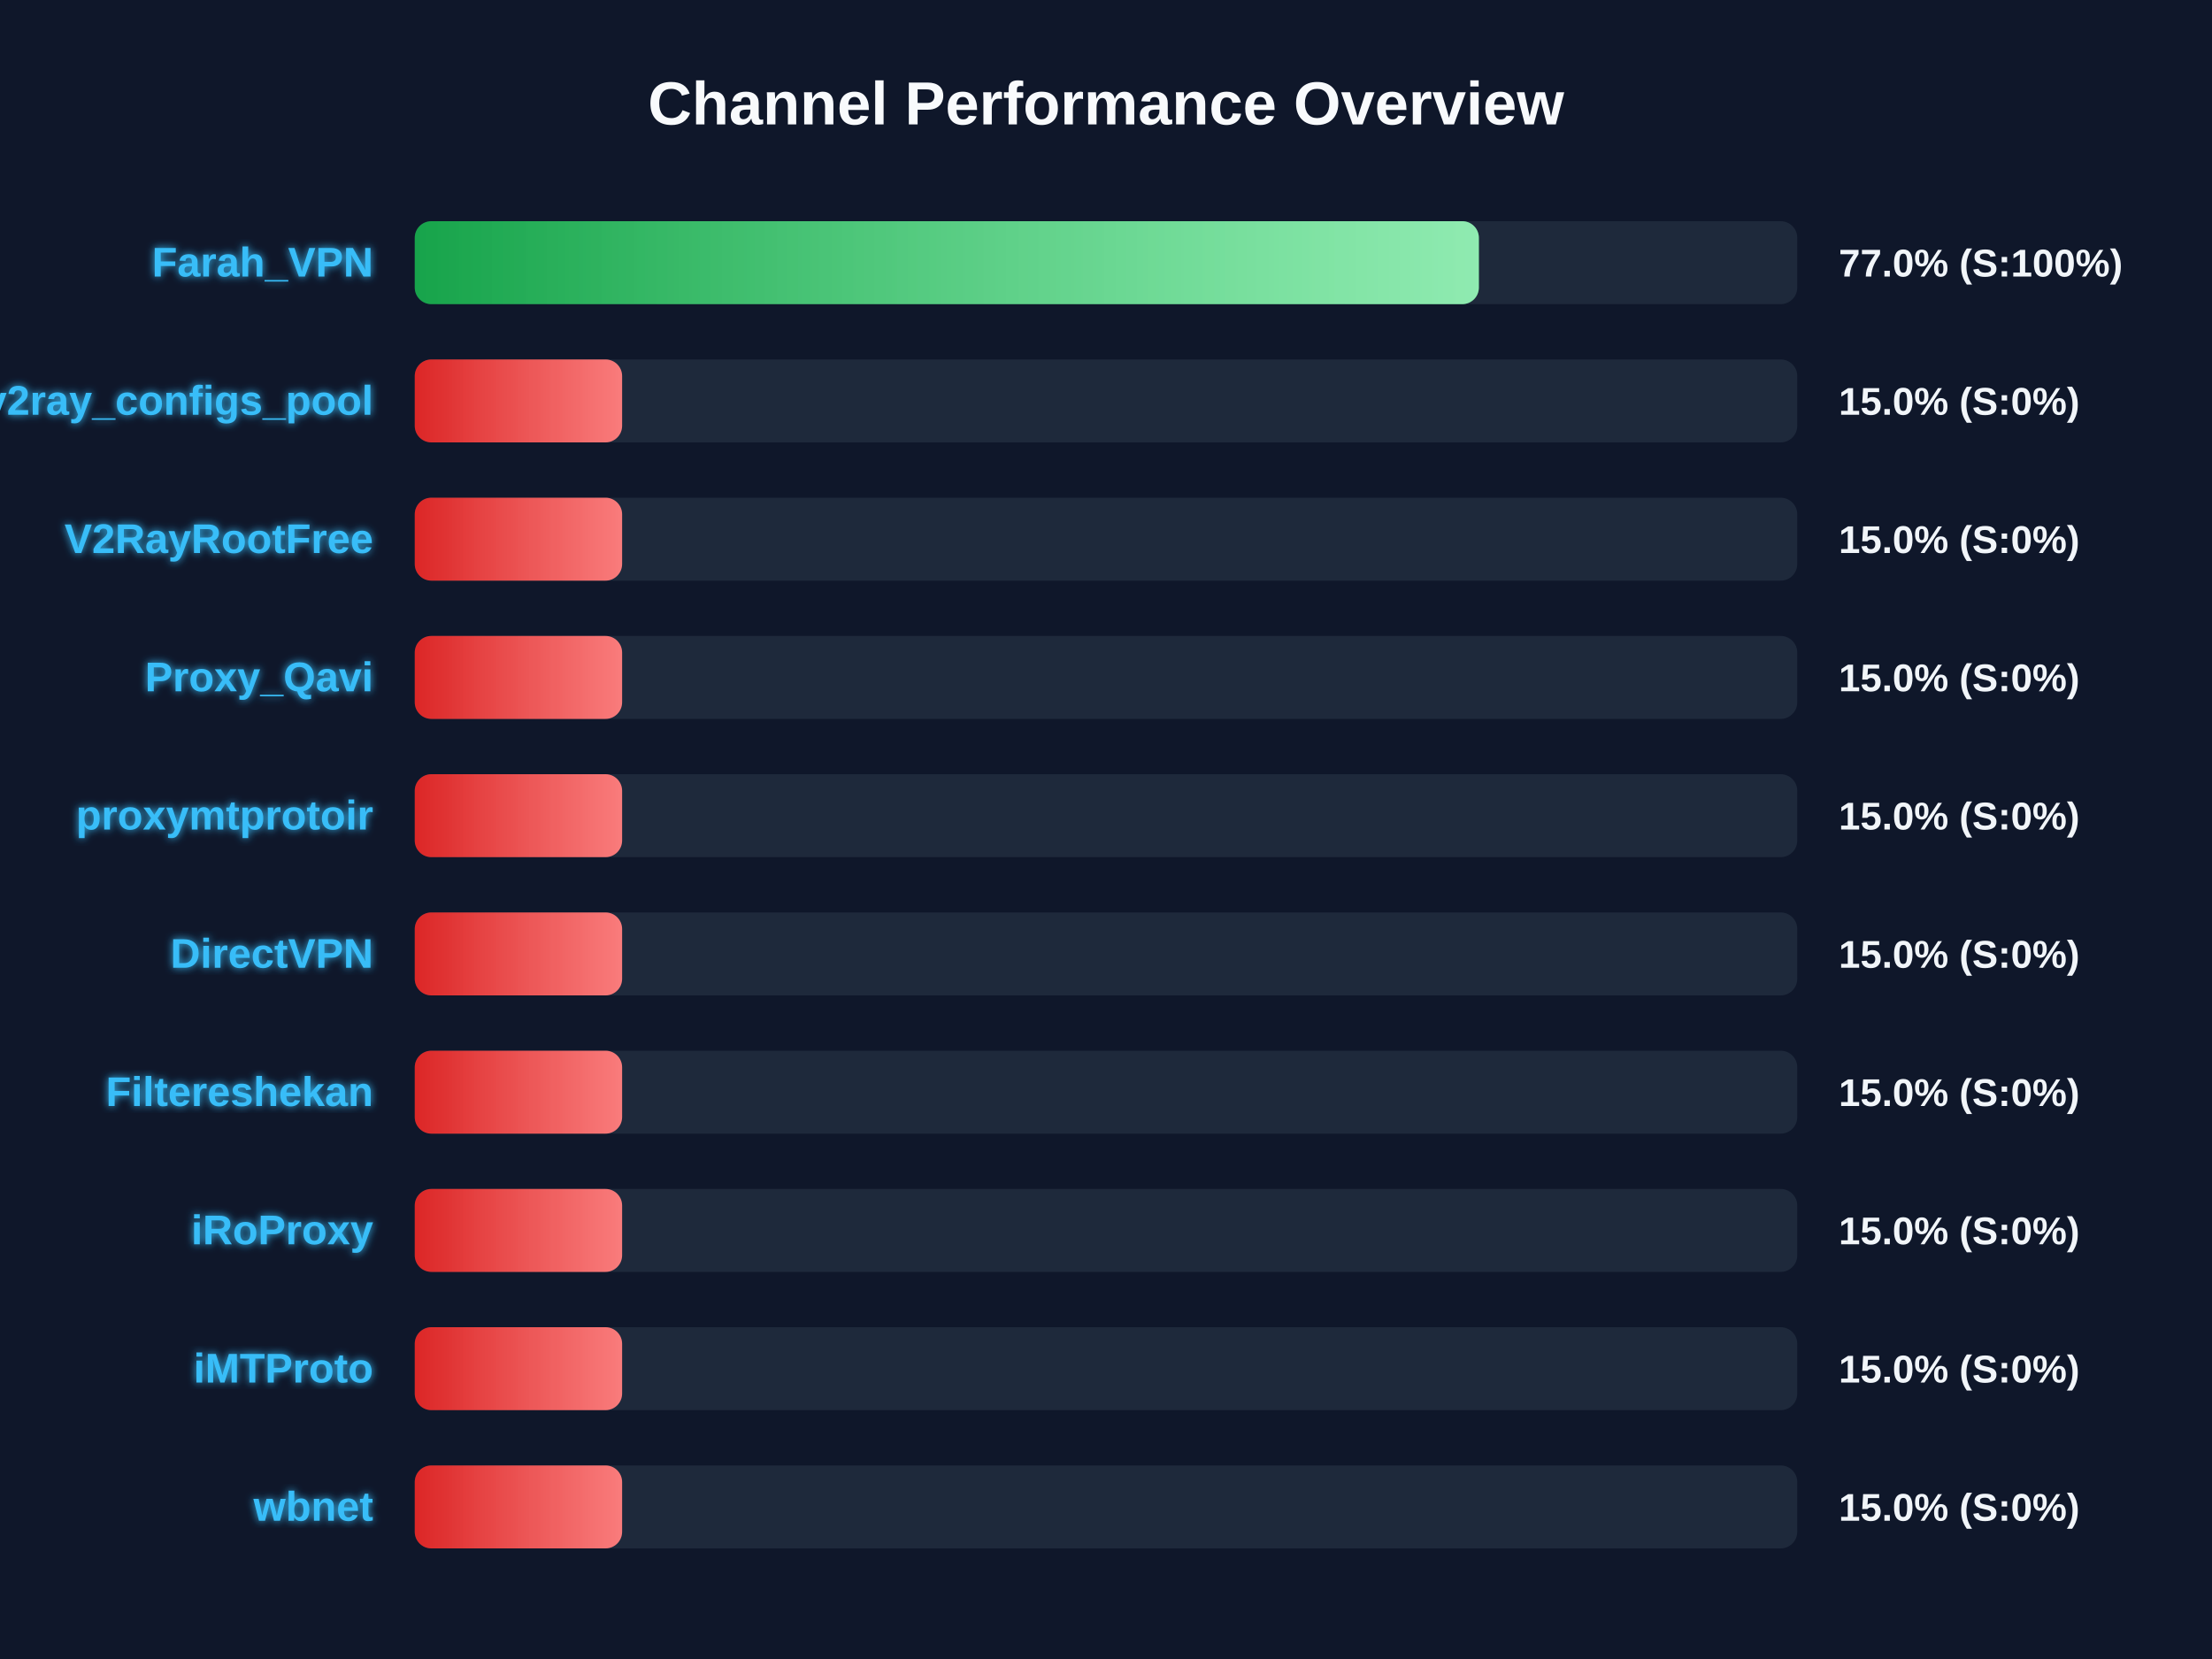
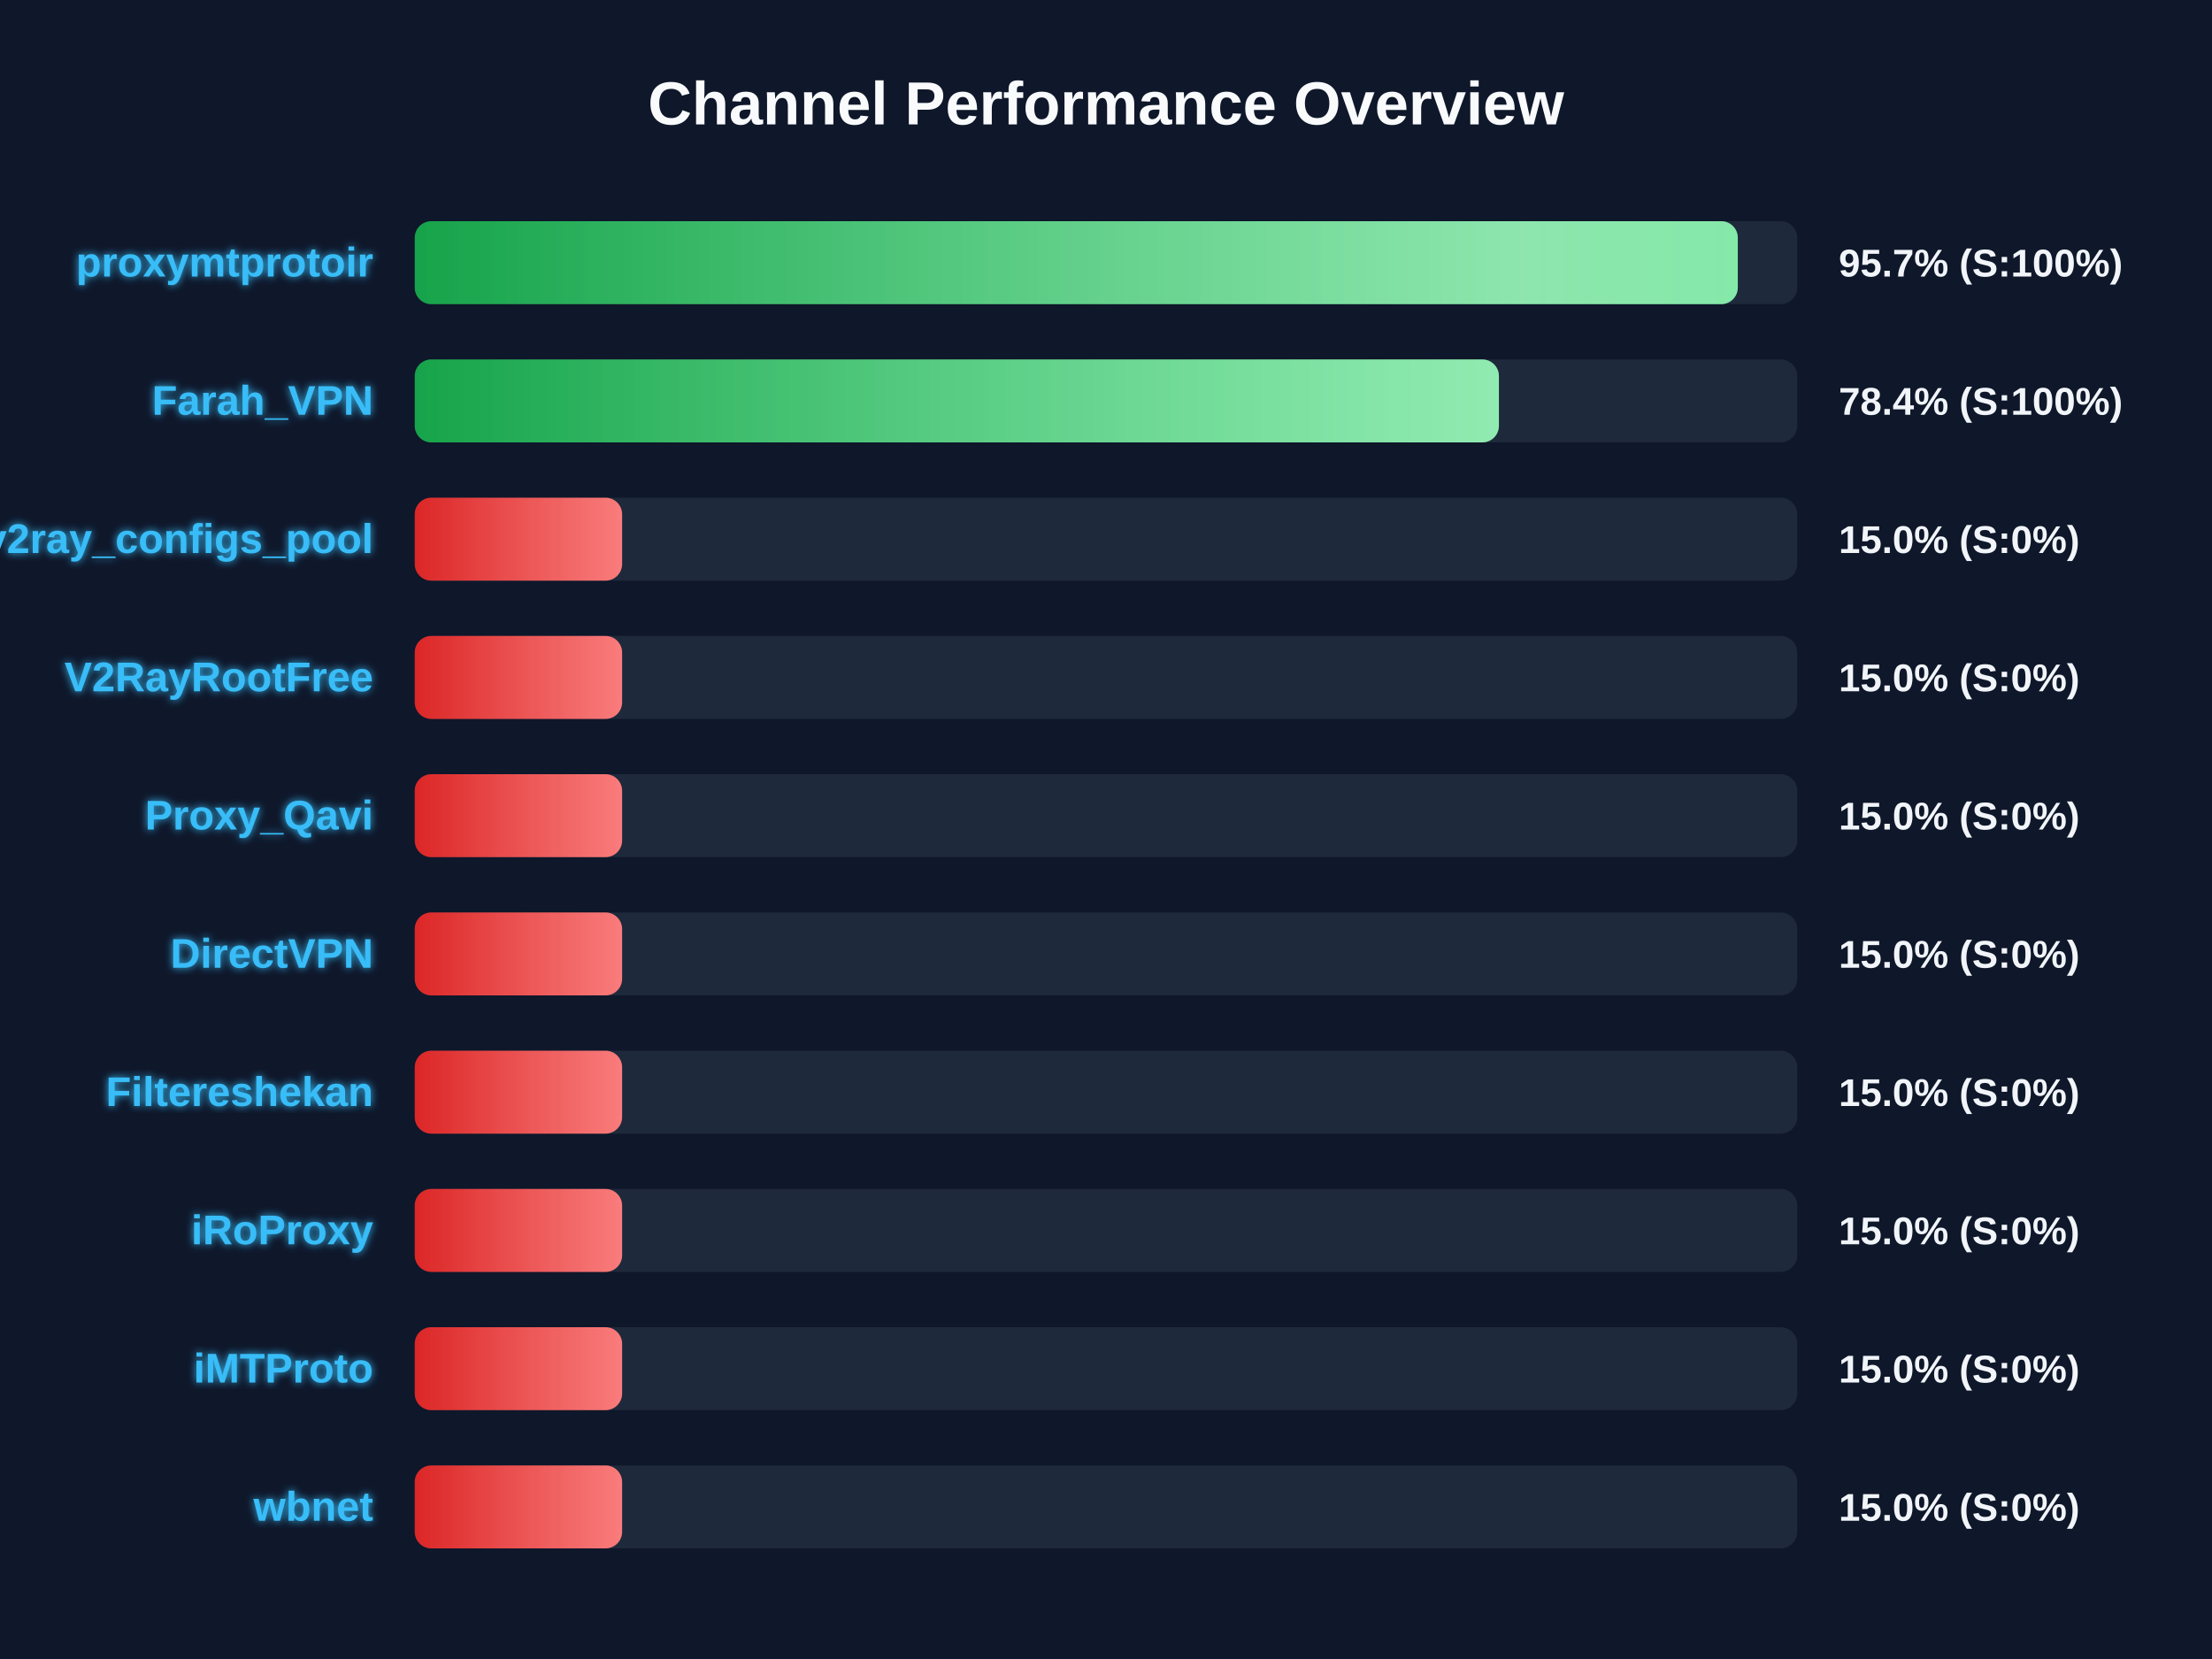
<svg xmlns="http://www.w3.org/2000/svg" width="800" height="600" version="1.1">
  <defs>
    <linearGradient id="grad-green" x1="0%" y1="0%" x2="100%" y2="0%">
      <stop offset="0%" stop-color="#16a34a" />
      <stop offset="100%" stop-color="#4ade80" />
    </linearGradient>
    <linearGradient id="grad-yellow" x1="0%" y1="0%" x2="100%" y2="0%">
      <stop offset="0%" stop-color="#ca8a04" />
      <stop offset="100%" stop-color="#fde047" />
    </linearGradient>
    <linearGradient id="grad-red" x1="0%" y1="0%" x2="100%" y2="0%">
      <stop offset="0%" stop-color="#dc2626" />
      <stop offset="100%" stop-color="#f87171" />
    </linearGradient>
    <linearGradient id="shimmer" x1="0%" y1="0%" x2="100%" y2="0%">
      <stop offset="0%" stop-color="rgba(255,255,255,0)" />
      <stop offset="50%" stop-color="rgba(255,255,255,0.4)" />
      <stop offset="100%" stop-color="rgba(255,255,255,0)" />
    </linearGradient>
    <filter id="glow" x="-20%" y="-20%" width="140%" height="140%">
      <feGaussianBlur stdDeviation="1.5" result="blur" />
      <feComposite in="SourceGraphic" in2="blur" operator="over" />
    </filter>
  </defs>
  <style>
        .bg-rect { fill: #0f172a; }
        .title { font: bold 22px 'Segoe UI', Arial, sans-serif; fill: #f8fafc; }
        .row { font: bold 15px 'Segoe UI', Arial, sans-serif; fill: #38bdf8; filter: url(#glow); }
        .score { font: bold 14px 'Segoe UI', Arial, sans-serif; fill: #f1f5f9; }
        @keyframes shimmer-anim {
            0% { transform: translateX(-100%); }
            100% { transform: translateX(200%); }
        }
        .shimmer-rect {
            animation: shimmer-anim 2.5s infinite linear;
        }
    </style>
  <rect width="100%" height="100%" class="bg-rect" />
  <text x="400" y="45" text-anchor="middle" class="title">Channel Performance Overview</text>
  <rect x="150" y="80" width="500" height="30" fill="#1e293b" rx="6" />
  <clipPath id="clip-0">
-     <rect x="150" y="80" width="384.85" height="30" rx="6" />
+     <rect x="150" y="80" width="478.5" height="30" rx="6" />
  </clipPath>
-   <rect x="150" y="80" width="384.85" height="30" fill="url(#grad-green)" rx="6" />
+   <rect x="150" y="80" width="478.5" height="30" fill="url(#grad-green)" rx="6" />
  <g clip-path="url(#clip-0)">
    <rect x="150" y="80" width="100%" height="30" fill="url(#shimmer)" class="shimmer-rect" />
  </g>
-   <text x="135" y="100" text-anchor="end" class="row">Farah_VPN</text>
-   <text x="665" y="100" text-anchor="start" class="score">77.0% (S:100%)</text>
+   <text x="135" y="100" text-anchor="end" class="row">proxymtprotoir</text>
+   <text x="665" y="100" text-anchor="start" class="score">95.7% (S:100%)</text>
  <rect x="150" y="130" width="500" height="30" fill="#1e293b" rx="6" />
  <clipPath id="clip-1">
-     <rect x="150" y="130" width="75.0" height="30" rx="6" />
+     <rect x="150" y="130" width="392.1" height="30" rx="6" />
  </clipPath>
-   <rect x="150" y="130" width="75.0" height="30" fill="url(#grad-red)" rx="6" />
+   <rect x="150" y="130" width="392.1" height="30" fill="url(#grad-green)" rx="6" />
  <g clip-path="url(#clip-1)">
    <rect x="150" y="130" width="100%" height="30" fill="url(#shimmer)" class="shimmer-rect" />
  </g>
-   <text x="135" y="150" text-anchor="end" class="row">v2ray_configs_pool</text>
-   <text x="665" y="150" text-anchor="start" class="score">15.0% (S:0%)</text>
+   <text x="135" y="150" text-anchor="end" class="row">Farah_VPN</text>
+   <text x="665" y="150" text-anchor="start" class="score">78.4% (S:100%)</text>
  <rect x="150" y="180" width="500" height="30" fill="#1e293b" rx="6" />
  <clipPath id="clip-2">
    <rect x="150" y="180" width="75.0" height="30" rx="6" />
  </clipPath>
  <rect x="150" y="180" width="75.0" height="30" fill="url(#grad-red)" rx="6" />
  <g clip-path="url(#clip-2)">
    <rect x="150" y="180" width="100%" height="30" fill="url(#shimmer)" class="shimmer-rect" />
  </g>
-   <text x="135" y="200" text-anchor="end" class="row">V2RayRootFree</text>
+   <text x="135" y="200" text-anchor="end" class="row">v2ray_configs_pool</text>
  <text x="665" y="200" text-anchor="start" class="score">15.0% (S:0%)</text>
  <rect x="150" y="230" width="500" height="30" fill="#1e293b" rx="6" />
  <clipPath id="clip-3">
    <rect x="150" y="230" width="75.0" height="30" rx="6" />
  </clipPath>
  <rect x="150" y="230" width="75.0" height="30" fill="url(#grad-red)" rx="6" />
  <g clip-path="url(#clip-3)">
    <rect x="150" y="230" width="100%" height="30" fill="url(#shimmer)" class="shimmer-rect" />
  </g>
-   <text x="135" y="250" text-anchor="end" class="row">Proxy_Qavi</text>
+   <text x="135" y="250" text-anchor="end" class="row">V2RayRootFree</text>
  <text x="665" y="250" text-anchor="start" class="score">15.0% (S:0%)</text>
  <rect x="150" y="280" width="500" height="30" fill="#1e293b" rx="6" />
  <clipPath id="clip-4">
    <rect x="150" y="280" width="75.0" height="30" rx="6" />
  </clipPath>
  <rect x="150" y="280" width="75.0" height="30" fill="url(#grad-red)" rx="6" />
  <g clip-path="url(#clip-4)">
    <rect x="150" y="280" width="100%" height="30" fill="url(#shimmer)" class="shimmer-rect" />
  </g>
-   <text x="135" y="300" text-anchor="end" class="row">proxymtprotoir</text>
+   <text x="135" y="300" text-anchor="end" class="row">Proxy_Qavi</text>
  <text x="665" y="300" text-anchor="start" class="score">15.0% (S:0%)</text>
  <rect x="150" y="330" width="500" height="30" fill="#1e293b" rx="6" />
  <clipPath id="clip-5">
    <rect x="150" y="330" width="75.0" height="30" rx="6" />
  </clipPath>
  <rect x="150" y="330" width="75.0" height="30" fill="url(#grad-red)" rx="6" />
  <g clip-path="url(#clip-5)">
    <rect x="150" y="330" width="100%" height="30" fill="url(#shimmer)" class="shimmer-rect" />
  </g>
  <text x="135" y="350" text-anchor="end" class="row">DirectVPN</text>
  <text x="665" y="350" text-anchor="start" class="score">15.0% (S:0%)</text>
  <rect x="150" y="380" width="500" height="30" fill="#1e293b" rx="6" />
  <clipPath id="clip-6">
    <rect x="150" y="380" width="75.0" height="30" rx="6" />
  </clipPath>
  <rect x="150" y="380" width="75.0" height="30" fill="url(#grad-red)" rx="6" />
  <g clip-path="url(#clip-6)">
    <rect x="150" y="380" width="100%" height="30" fill="url(#shimmer)" class="shimmer-rect" />
  </g>
  <text x="135" y="400" text-anchor="end" class="row">Filtereshekan</text>
  <text x="665" y="400" text-anchor="start" class="score">15.0% (S:0%)</text>
  <rect x="150" y="430" width="500" height="30" fill="#1e293b" rx="6" />
  <clipPath id="clip-7">
    <rect x="150" y="430" width="75.0" height="30" rx="6" />
  </clipPath>
  <rect x="150" y="430" width="75.0" height="30" fill="url(#grad-red)" rx="6" />
  <g clip-path="url(#clip-7)">
    <rect x="150" y="430" width="100%" height="30" fill="url(#shimmer)" class="shimmer-rect" />
  </g>
  <text x="135" y="450" text-anchor="end" class="row">iRoProxy</text>
  <text x="665" y="450" text-anchor="start" class="score">15.0% (S:0%)</text>
  <rect x="150" y="480" width="500" height="30" fill="#1e293b" rx="6" />
  <clipPath id="clip-8">
    <rect x="150" y="480" width="75.0" height="30" rx="6" />
  </clipPath>
  <rect x="150" y="480" width="75.0" height="30" fill="url(#grad-red)" rx="6" />
  <g clip-path="url(#clip-8)">
    <rect x="150" y="480" width="100%" height="30" fill="url(#shimmer)" class="shimmer-rect" />
  </g>
  <text x="135" y="500" text-anchor="end" class="row">iMTProto</text>
  <text x="665" y="500" text-anchor="start" class="score">15.0% (S:0%)</text>
  <rect x="150" y="530" width="500" height="30" fill="#1e293b" rx="6" />
  <clipPath id="clip-9">
    <rect x="150" y="530" width="75.0" height="30" rx="6" />
  </clipPath>
  <rect x="150" y="530" width="75.0" height="30" fill="url(#grad-red)" rx="6" />
  <g clip-path="url(#clip-9)">
    <rect x="150" y="530" width="100%" height="30" fill="url(#shimmer)" class="shimmer-rect" />
  </g>
  <text x="135" y="550" text-anchor="end" class="row">wbnet</text>
  <text x="665" y="550" text-anchor="start" class="score">15.0% (S:0%)</text>
</svg>
